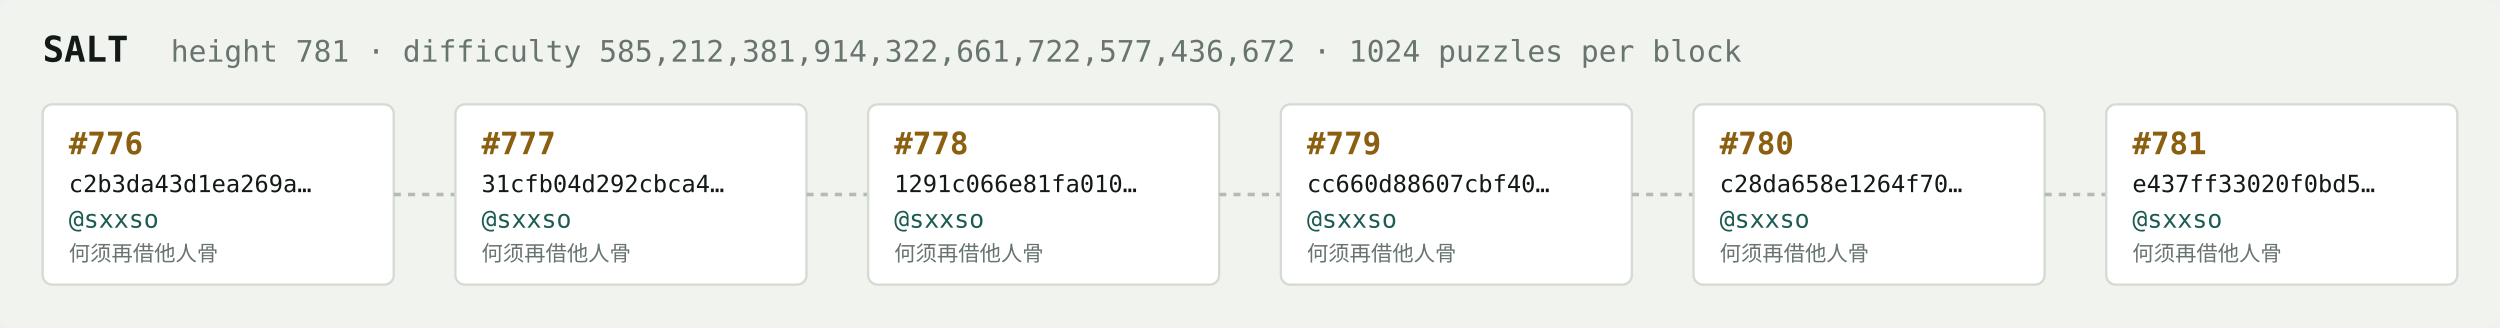
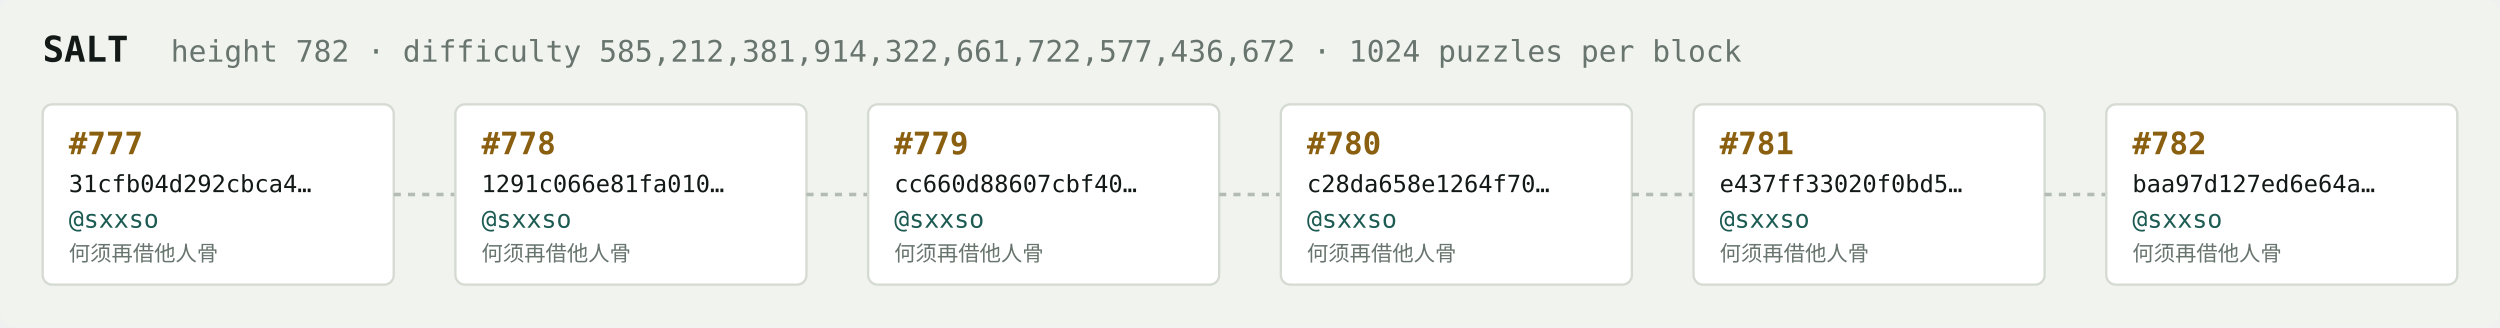
<svg xmlns="http://www.w3.org/2000/svg" width="1054" height="138" viewBox="0 0 1054 138" font-family="ui-monospace,SFMono-Regular,Menlo,monospace">
  <rect fill="#f1f3ef" width="1054" height="138" rx="6" />
  <text x="18" y="26" fill="#121916" font-size="15" font-weight="700">SALT</text>
-   <text x="72" y="26" fill="#68746e" font-size="12.5">height 781 · difficulty 585,212,381,914,322,661,722,577,436,672 · 1024 puzzles per block</text>
+   <text x="72" y="26" fill="#68746e" font-size="12.5">height 782 · difficulty 585,212,381,914,322,661,722,577,436,672 · 1024 puzzles per block</text>
  <rect x="18" y="44" width="148" height="76" rx="4" fill="#ffffff" stroke="#d5dbd2" stroke-width="1" />
-   <text x="29" y="65" fill="#8a5f10" font-size="13" font-weight="700">#776</text>
-   <text x="29" y="81" fill="#121916" font-size="10">c2b3da43d1ea269a…</text>
+   <text x="29" y="65" fill="#8a5f10" font-size="13" font-weight="700">#777</text>
+   <text x="29" y="81" fill="#121916" font-size="10">31cfb04d292cbca4…</text>
  <text x="29" y="96" fill="#1c5b52" font-size="10.5">@sxxso</text>
  <text x="29" y="110" fill="#68746e" font-size="9">何须再借他人骨</text>
  <line x1="166" y1="82.0" x2="192" y2="82.0" stroke="#b3bcb4" stroke-width="1.5" stroke-dasharray="3 3" />
  <rect x="192" y="44" width="148" height="76" rx="4" fill="#ffffff" stroke="#d5dbd2" stroke-width="1" />
-   <text x="203" y="65" fill="#8a5f10" font-size="13" font-weight="700">#777</text>
-   <text x="203" y="81" fill="#121916" font-size="10">31cfb04d292cbca4…</text>
+   <text x="203" y="65" fill="#8a5f10" font-size="13" font-weight="700">#778</text>
+   <text x="203" y="81" fill="#121916" font-size="10">1291c066e81fa010…</text>
  <text x="203" y="96" fill="#1c5b52" font-size="10.5">@sxxso</text>
  <text x="203" y="110" fill="#68746e" font-size="9">何须再借他人骨</text>
  <line x1="340" y1="82.0" x2="366" y2="82.0" stroke="#b3bcb4" stroke-width="1.5" stroke-dasharray="3 3" />
  <rect x="366" y="44" width="148" height="76" rx="4" fill="#ffffff" stroke="#d5dbd2" stroke-width="1" />
-   <text x="377" y="65" fill="#8a5f10" font-size="13" font-weight="700">#778</text>
-   <text x="377" y="81" fill="#121916" font-size="10">1291c066e81fa010…</text>
+   <text x="377" y="65" fill="#8a5f10" font-size="13" font-weight="700">#779</text>
+   <text x="377" y="81" fill="#121916" font-size="10">cc660d88607cbf40…</text>
  <text x="377" y="96" fill="#1c5b52" font-size="10.5">@sxxso</text>
  <text x="377" y="110" fill="#68746e" font-size="9">何须再借他人骨</text>
  <line x1="514" y1="82.0" x2="540" y2="82.0" stroke="#b3bcb4" stroke-width="1.5" stroke-dasharray="3 3" />
  <rect x="540" y="44" width="148" height="76" rx="4" fill="#ffffff" stroke="#d5dbd2" stroke-width="1" />
-   <text x="551" y="65" fill="#8a5f10" font-size="13" font-weight="700">#779</text>
-   <text x="551" y="81" fill="#121916" font-size="10">cc660d88607cbf40…</text>
+   <text x="551" y="65" fill="#8a5f10" font-size="13" font-weight="700">#780</text>
+   <text x="551" y="81" fill="#121916" font-size="10">c28da658e1264f70…</text>
  <text x="551" y="96" fill="#1c5b52" font-size="10.5">@sxxso</text>
  <text x="551" y="110" fill="#68746e" font-size="9">何须再借他人骨</text>
  <line x1="688" y1="82.0" x2="714" y2="82.0" stroke="#b3bcb4" stroke-width="1.5" stroke-dasharray="3 3" />
  <rect x="714" y="44" width="148" height="76" rx="4" fill="#ffffff" stroke="#d5dbd2" stroke-width="1" />
-   <text x="725" y="65" fill="#8a5f10" font-size="13" font-weight="700">#780</text>
-   <text x="725" y="81" fill="#121916" font-size="10">c28da658e1264f70…</text>
+   <text x="725" y="65" fill="#8a5f10" font-size="13" font-weight="700">#781</text>
+   <text x="725" y="81" fill="#121916" font-size="10">e437ff33020f0bd5…</text>
  <text x="725" y="96" fill="#1c5b52" font-size="10.5">@sxxso</text>
  <text x="725" y="110" fill="#68746e" font-size="9">何须再借他人骨</text>
  <line x1="862" y1="82.0" x2="888" y2="82.0" stroke="#b3bcb4" stroke-width="1.5" stroke-dasharray="3 3" />
  <rect x="888" y="44" width="148" height="76" rx="4" fill="#ffffff" stroke="#d5dbd2" stroke-width="1" />
-   <text x="899" y="65" fill="#8a5f10" font-size="13" font-weight="700">#781</text>
-   <text x="899" y="81" fill="#121916" font-size="10">e437ff33020f0bd5…</text>
+   <text x="899" y="65" fill="#8a5f10" font-size="13" font-weight="700">#782</text>
+   <text x="899" y="81" fill="#121916" font-size="10">baa97d127ed6e64a…</text>
  <text x="899" y="96" fill="#1c5b52" font-size="10.5">@sxxso</text>
  <text x="899" y="110" fill="#68746e" font-size="9">何须再借他人骨</text>
</svg>
